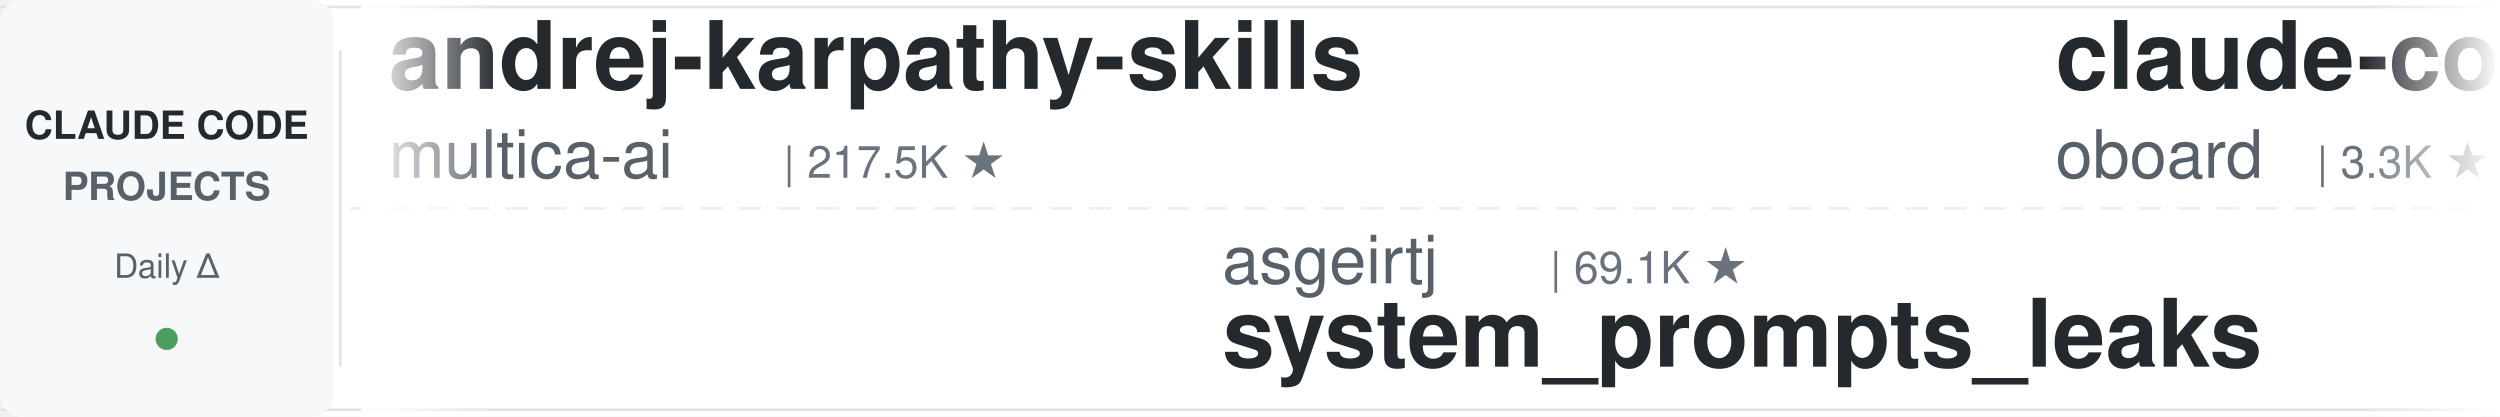
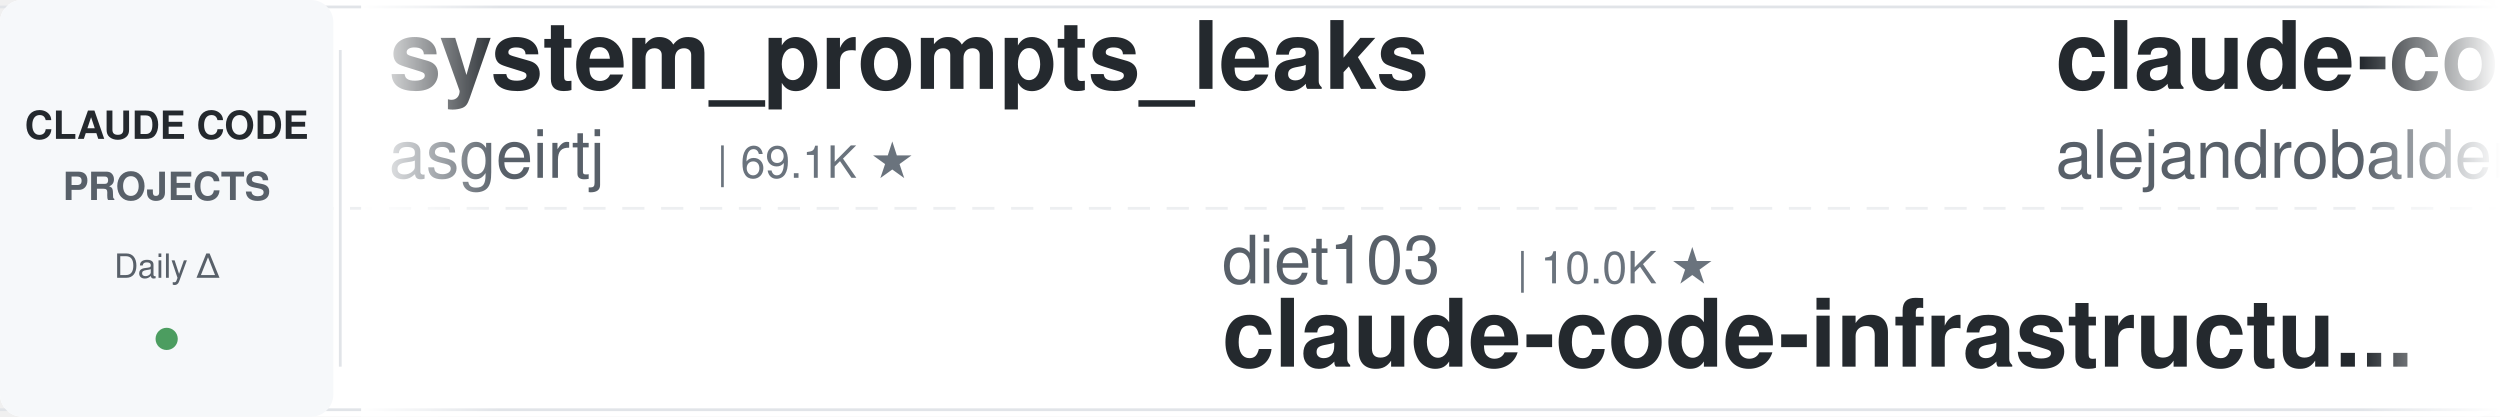
<svg xmlns="http://www.w3.org/2000/svg" width="900" height="150">
  <defs>
    <linearGradient id="leftFade" x1="0%" y1="0%" x2="100%" y2="0%">
      <stop offset="0%" style="stop-color:#ffffff;stop-opacity:1" />
      <stop offset="100%" style="stop-color:#ffffff;stop-opacity:0" />
    </linearGradient>
    <linearGradient id="rightFade" x1="0%" y1="0%" x2="100%" y2="0%">
      <stop offset="0%" style="stop-color:#ffffff;stop-opacity:0" />
      <stop offset="100%" style="stop-color:#ffffff;stop-opacity:1" />
    </linearGradient>
  </defs>
  <rect width="900" height="150" fill="#ffffff" rx="8" />
  <rect x="0" y="2" width="900" height="1" fill="#e1e4e8" />
  <rect x="0" y="147" width="900" height="1" fill="#e1e4e8" />
  <line x1="0" y1="75" x2="900" y2="75" stroke="#e1e4e8" stroke-width="1" stroke-dasharray="8 6" opacity="0.6" />
  <rect x="0" y="0" width="120" height="150" fill="#f6f8fa" rx="8" />
  <text x="60" y="50" font-family="-apple-system, BlinkMacSystemFont, 'Segoe UI', Helvetica, Arial, sans-serif" font-size="14" font-weight="600" fill="#24292e" text-anchor="middle">CLAUDE CODE</text>
  <text x="60" y="72" font-family="-apple-system, BlinkMacSystemFont, 'Segoe UI', Helvetica, Arial, sans-serif" font-size="14" font-weight="600" fill="#586069" text-anchor="middle">PROJECTS</text>
  <text x="60" y="100" font-family="-apple-system, BlinkMacSystemFont, 'Segoe UI', Helvetica, Arial, sans-serif" font-size="12" font-weight="500" fill="#586069" text-anchor="middle">Daily Δ</text>
  <circle cx="60" cy="122" r="4" fill="#22863a" opacity="0.8" />
  <rect x="122" y="18" width="1" height="114" fill="#e1e4e8" />
  <clipPath id="tickerClip">
    <rect x="130" y="0" width="770" height="150" />
  </clipPath>
  <g clip-path="url(#tickerClip)">
    <g id="tickerItems">
      <animateTransform attributeName="transform" attributeType="XML" type="translate" from="0 0" to="-3000 0" dur="54s" repeatCount="indefinite" />
      <g transform="translate(0, 0)">
-         <text x="140" y="32" font-family="-apple-system, BlinkMacSystemFont, 'Segoe UI', Helvetica, Arial, sans-serif" font-size="34" font-weight="600" fill="#24292e">andrej-karpathy-skills</text>
-         <text x="140" y="64" font-family="-apple-system, BlinkMacSystemFont, 'Segoe UI', Helvetica, Arial, sans-serif" font-size="24" font-weight="400" fill="#586069">multica-ai</text>
-         <text x="282" y="64" font-family="-apple-system, BlinkMacSystemFont, 'Segoe UI', Helvetica, Arial, sans-serif" font-size="16" font-weight="500" fill="#6a737d">| 217.5K ★</text>
+         <text x="140" y="32" font-family="-apple-system, BlinkMacSystemFont, 'Segoe UI', Helvetica, Arial, sans-serif" font-size="34" font-weight="600" fill="#24292e">system_prompts_leaks</text>
+         <text x="140" y="64" font-family="-apple-system, BlinkMacSystemFont, 'Segoe UI', Helvetica, Arial, sans-serif" font-size="24" font-weight="400" fill="#586069">asgeirtj</text>
+         <text x="258" y="64" font-family="-apple-system, BlinkMacSystemFont, 'Segoe UI', Helvetica, Arial, sans-serif" font-size="16" font-weight="500" fill="#6a737d">| 69.1K ★</text>
      </g>
      <g transform="translate(300, 0)">
-         <text x="140" y="102" font-family="-apple-system, BlinkMacSystemFont, 'Segoe UI', Helvetica, Arial, sans-serif" font-size="24" font-weight="400" fill="#586069">asgeirtj</text>
-         <text x="258" y="102" font-family="-apple-system, BlinkMacSystemFont, 'Segoe UI', Helvetica, Arial, sans-serif" font-size="16" font-weight="500" fill="#6a737d">| 69.1K ★</text>
-         <text x="140" y="132" font-family="-apple-system, BlinkMacSystemFont, 'Segoe UI', Helvetica, Arial, sans-serif" font-size="34" font-weight="600" fill="#24292e">system_prompts_leaks</text>
+         <text x="140" y="102" font-family="-apple-system, BlinkMacSystemFont, 'Segoe UI', Helvetica, Arial, sans-serif" font-size="24" font-weight="400" fill="#586069">diet103</text>
+         <text x="246" y="102" font-family="-apple-system, BlinkMacSystemFont, 'Segoe UI', Helvetica, Arial, sans-serif" font-size="16" font-weight="500" fill="#6a737d">| 10.0K ★</text>
+         <text x="140" y="132" font-family="-apple-system, BlinkMacSystemFont, 'Segoe UI', Helvetica, Arial, sans-serif" font-size="34" font-weight="600" fill="#24292e">claude-code-infrastructu...</text>
      </g>
      <g transform="translate(600, 0)">
-         <text x="140" y="32" font-family="-apple-system, BlinkMacSystemFont, 'Segoe UI', Helvetica, Arial, sans-serif" font-size="34" font-weight="600" fill="#24292e">claude-code-rev</text>
-         <text x="140" y="64" font-family="-apple-system, BlinkMacSystemFont, 'Segoe UI', Helvetica, Arial, sans-serif" font-size="24" font-weight="400" fill="#586069">oboard</text>
-         <text x="234" y="64" font-family="-apple-system, BlinkMacSystemFont, 'Segoe UI', Helvetica, Arial, sans-serif" font-size="16" font-weight="500" fill="#6a737d">| 3.3K ★</text>
+         <text x="140" y="32" font-family="-apple-system, BlinkMacSystemFont, 'Segoe UI', Helvetica, Arial, sans-serif" font-size="34" font-weight="600" fill="#24292e">claude-code-from-source</text>
+         <text x="140" y="64" font-family="-apple-system, BlinkMacSystemFont, 'Segoe UI', Helvetica, Arial, sans-serif" font-size="24" font-weight="400" fill="#586069">alejandrobalderas</text>
+         <text x="366" y="64" font-family="-apple-system, BlinkMacSystemFont, 'Segoe UI', Helvetica, Arial, sans-serif" font-size="16" font-weight="500" fill="#6a737d">| 3.0K ★</text>
      </g>
      <g transform="translate(900, 0)">
-         <text x="140" y="102" font-family="-apple-system, BlinkMacSystemFont, 'Segoe UI', Helvetica, Arial, sans-serif" font-size="24" font-weight="400" fill="#586069">AprilNEA</text>
-         <text x="258" y="102" font-family="-apple-system, BlinkMacSystemFont, 'Segoe UI', Helvetica, Arial, sans-serif" font-size="16" font-weight="500" fill="#6a737d">| 393 ★</text>
-         <text x="140" y="132" font-family="-apple-system, BlinkMacSystemFont, 'Segoe UI', Helvetica, Arial, sans-serif" font-size="34" font-weight="600" fill="#24292e">claude-code-source</text>
+         <text x="140" y="102" font-family="-apple-system, BlinkMacSystemFont, 'Segoe UI', Helvetica, Arial, sans-serif" font-size="24" font-weight="400" fill="#586069">FlorianBruniaux</text>
+         <text x="342" y="102" font-family="-apple-system, BlinkMacSystemFont, 'Segoe UI', Helvetica, Arial, sans-serif" font-size="16" font-weight="500" fill="#6a737d">| 6.1K ★</text>
+         <text x="140" y="132" font-family="-apple-system, BlinkMacSystemFont, 'Segoe UI', Helvetica, Arial, sans-serif" font-size="34" font-weight="600" fill="#24292e">claude-code-ultimate-gui...</text>
      </g>
      <g transform="translate(1200, 0)">
-         <text x="140" y="32" font-family="-apple-system, BlinkMacSystemFont, 'Segoe UI', Helvetica, Arial, sans-serif" font-size="34" font-weight="600" fill="#24292e">claude-code-infrastructu...</text>
-         <text x="140" y="64" font-family="-apple-system, BlinkMacSystemFont, 'Segoe UI', Helvetica, Arial, sans-serif" font-size="24" font-weight="400" fill="#586069">diet103</text>
-         <text x="246" y="64" font-family="-apple-system, BlinkMacSystemFont, 'Segoe UI', Helvetica, Arial, sans-serif" font-size="16" font-weight="500" fill="#6a737d">| 10.0K ★</text>
+         <text x="140" y="32" font-family="-apple-system, BlinkMacSystemFont, 'Segoe UI', Helvetica, Arial, sans-serif" font-size="34" font-weight="600" fill="#24292e">awesome-claude-code-suba...</text>
+         <text x="140" y="64" font-family="-apple-system, BlinkMacSystemFont, 'Segoe UI', Helvetica, Arial, sans-serif" font-size="24" font-weight="400" fill="#586069">VoltAgent</text>
+         <text x="270" y="64" font-family="-apple-system, BlinkMacSystemFont, 'Segoe UI', Helvetica, Arial, sans-serif" font-size="16" font-weight="500" fill="#6a737d">| 25.6K ★</text>
      </g>
      <g transform="translate(1500, 0)">
-         <text x="140" y="102" font-family="-apple-system, BlinkMacSystemFont, 'Segoe UI', Helvetica, Arial, sans-serif" font-size="24" font-weight="400" fill="#586069">huangserva</text>
-         <text x="282" y="102" font-family="-apple-system, BlinkMacSystemFont, 'Segoe UI', Helvetica, Arial, sans-serif" font-size="16" font-weight="500" fill="#6a737d">| 629 ★</text>
-         <text x="140" y="132" font-family="-apple-system, BlinkMacSystemFont, 'Segoe UI', Helvetica, Arial, sans-serif" font-size="34" font-weight="600" fill="#24292e">claude-code-cli</text>
+         <text x="140" y="102" font-family="-apple-system, BlinkMacSystemFont, 'Segoe UI', Helvetica, Arial, sans-serif" font-size="24" font-weight="400" fill="#586069">edmund-io</text>
+         <text x="270" y="102" font-family="-apple-system, BlinkMacSystemFont, 'Segoe UI', Helvetica, Arial, sans-serif" font-size="16" font-weight="500" fill="#6a737d">| 1.5K ★</text>
+         <text x="140" y="132" font-family="-apple-system, BlinkMacSystemFont, 'Segoe UI', Helvetica, Arial, sans-serif" font-size="34" font-weight="600" fill="#24292e">edmunds-claude-code</text>
      </g>
      <g transform="translate(1800, 0)">
-         <text x="140" y="32" font-family="-apple-system, BlinkMacSystemFont, 'Segoe UI', Helvetica, Arial, sans-serif" font-size="34" font-weight="600" fill="#24292e">claude-code-skills</text>
-         <text x="140" y="64" font-family="-apple-system, BlinkMacSystemFont, 'Segoe UI', Helvetica, Arial, sans-serif" font-size="24" font-weight="400" fill="#586069">daymade</text>
-         <text x="246" y="64" font-family="-apple-system, BlinkMacSystemFont, 'Segoe UI', Helvetica, Arial, sans-serif" font-size="16" font-weight="500" fill="#6a737d">| 1.4K ★</text>
+         <text x="140" y="32" font-family="-apple-system, BlinkMacSystemFont, 'Segoe UI', Helvetica, Arial, sans-serif" font-size="34" font-weight="600" fill="#24292e">claude-code-guide</text>
+         <text x="140" y="64" font-family="-apple-system, BlinkMacSystemFont, 'Segoe UI', Helvetica, Arial, sans-serif" font-size="24" font-weight="400" fill="#586069">zebbern</text>
+         <text x="246" y="64" font-family="-apple-system, BlinkMacSystemFont, 'Segoe UI', Helvetica, Arial, sans-serif" font-size="16" font-weight="500" fill="#6a737d">| 4.7K ★</text>
      </g>
      <g transform="translate(2100, 0)">
-         <text x="140" y="102" font-family="-apple-system, BlinkMacSystemFont, 'Segoe UI', Helvetica, Arial, sans-serif" font-size="24" font-weight="400" fill="#586069">Maciek-roboblog</text>
-         <text x="342" y="102" font-family="-apple-system, BlinkMacSystemFont, 'Segoe UI', Helvetica, Arial, sans-serif" font-size="16" font-weight="500" fill="#6a737d">| 8.7K ★</text>
-         <text x="140" y="132" font-family="-apple-system, BlinkMacSystemFont, 'Segoe UI', Helvetica, Arial, sans-serif" font-size="34" font-weight="600" fill="#24292e">Claude-Code-Usage-Monito...</text>
+         <text x="140" y="102" font-family="-apple-system, BlinkMacSystemFont, 'Segoe UI', Helvetica, Arial, sans-serif" font-size="24" font-weight="400" fill="#586069">rohitg00</text>
+         <text x="258" y="102" font-family="-apple-system, BlinkMacSystemFont, 'Segoe UI', Helvetica, Arial, sans-serif" font-size="16" font-weight="500" fill="#6a737d">| 2.7K ★</text>
+         <text x="140" y="132" font-family="-apple-system, BlinkMacSystemFont, 'Segoe UI', Helvetica, Arial, sans-serif" font-size="34" font-weight="600" fill="#24292e">awesome-claude-code-tool...</text>
      </g>
      <g transform="translate(2400, 0)">
-         <text x="140" y="32" font-family="-apple-system, BlinkMacSystemFont, 'Segoe UI', Helvetica, Arial, sans-serif" font-size="34" font-weight="600" fill="#24292e">claude-code-hub</text>
-         <text x="140" y="64" font-family="-apple-system, BlinkMacSystemFont, 'Segoe UI', Helvetica, Arial, sans-serif" font-size="24" font-weight="400" fill="#586069">ding113</text>
-         <text x="246" y="64" font-family="-apple-system, BlinkMacSystemFont, 'Segoe UI', Helvetica, Arial, sans-serif" font-size="16" font-weight="500" fill="#6a737d">| 3.4K ★</text>
+         <text x="140" y="32" font-family="-apple-system, BlinkMacSystemFont, 'Segoe UI', Helvetica, Arial, sans-serif" font-size="34" font-weight="600" fill="#24292e">awesome-claude-code-plug...</text>
+         <text x="140" y="64" font-family="-apple-system, BlinkMacSystemFont, 'Segoe UI', Helvetica, Arial, sans-serif" font-size="24" font-weight="400" fill="#586069">ccplugins</text>
+         <text x="270" y="64" font-family="-apple-system, BlinkMacSystemFont, 'Segoe UI', Helvetica, Arial, sans-serif" font-size="16" font-weight="500" fill="#6a737d">| 969 ★</text>
      </g>
      <g transform="translate(2700, 0)">
-         <text x="140" y="102" font-family="-apple-system, BlinkMacSystemFont, 'Segoe UI', Helvetica, Arial, sans-serif" font-size="24" font-weight="400" fill="#586069">Cranot</text>
-         <text x="234" y="102" font-family="-apple-system, BlinkMacSystemFont, 'Segoe UI', Helvetica, Arial, sans-serif" font-size="16" font-weight="500" fill="#6a737d">| 2.9K ★</text>
-         <text x="140" y="132" font-family="-apple-system, BlinkMacSystemFont, 'Segoe UI', Helvetica, Arial, sans-serif" font-size="34" font-weight="600" fill="#24292e">claude-code-guide</text>
+         <text x="140" y="102" font-family="-apple-system, BlinkMacSystemFont, 'Segoe UI', Helvetica, Arial, sans-serif" font-size="24" font-weight="400" fill="#586069">techjarves</text>
+         <text x="282" y="102" font-family="-apple-system, BlinkMacSystemFont, 'Segoe UI', Helvetica, Arial, sans-serif" font-size="16" font-weight="500" fill="#6a737d">| 1.6K ★</text>
+         <text x="140" y="132" font-family="-apple-system, BlinkMacSystemFont, 'Segoe UI', Helvetica, Arial, sans-serif" font-size="34" font-weight="600" fill="#24292e">ClaudeCode-Portable</text>
      </g>
      <g transform="translate(3000, 0)">
-         <text x="140" y="32" font-family="-apple-system, BlinkMacSystemFont, 'Segoe UI', Helvetica, Arial, sans-serif" font-size="34" font-weight="600" fill="#24292e">andrej-karpathy-skills</text>
-         <text x="140" y="64" font-family="-apple-system, BlinkMacSystemFont, 'Segoe UI', Helvetica, Arial, sans-serif" font-size="24" font-weight="400" fill="#586069">multica-ai</text>
-         <text x="282" y="64" font-family="-apple-system, BlinkMacSystemFont, 'Segoe UI', Helvetica, Arial, sans-serif" font-size="16" font-weight="500" fill="#6a737d">| 217.5K ★</text>
+         <text x="140" y="32" font-family="-apple-system, BlinkMacSystemFont, 'Segoe UI', Helvetica, Arial, sans-serif" font-size="34" font-weight="600" fill="#24292e">system_prompts_leaks</text>
+         <text x="140" y="64" font-family="-apple-system, BlinkMacSystemFont, 'Segoe UI', Helvetica, Arial, sans-serif" font-size="24" font-weight="400" fill="#586069">asgeirtj</text>
+         <text x="258" y="64" font-family="-apple-system, BlinkMacSystemFont, 'Segoe UI', Helvetica, Arial, sans-serif" font-size="16" font-weight="500" fill="#6a737d">| 69.1K ★</text>
      </g>
      <g transform="translate(3300, 0)">
-         <text x="140" y="102" font-family="-apple-system, BlinkMacSystemFont, 'Segoe UI', Helvetica, Arial, sans-serif" font-size="24" font-weight="400" fill="#586069">asgeirtj</text>
-         <text x="258" y="102" font-family="-apple-system, BlinkMacSystemFont, 'Segoe UI', Helvetica, Arial, sans-serif" font-size="16" font-weight="500" fill="#6a737d">| 69.1K ★</text>
-         <text x="140" y="132" font-family="-apple-system, BlinkMacSystemFont, 'Segoe UI', Helvetica, Arial, sans-serif" font-size="34" font-weight="600" fill="#24292e">system_prompts_leaks</text>
+         <text x="140" y="102" font-family="-apple-system, BlinkMacSystemFont, 'Segoe UI', Helvetica, Arial, sans-serif" font-size="24" font-weight="400" fill="#586069">diet103</text>
+         <text x="246" y="102" font-family="-apple-system, BlinkMacSystemFont, 'Segoe UI', Helvetica, Arial, sans-serif" font-size="16" font-weight="500" fill="#6a737d">| 10.0K ★</text>
+         <text x="140" y="132" font-family="-apple-system, BlinkMacSystemFont, 'Segoe UI', Helvetica, Arial, sans-serif" font-size="34" font-weight="600" fill="#24292e">claude-code-infrastructu...</text>
      </g>
      <g transform="translate(3600, 0)">
-         <text x="140" y="32" font-family="-apple-system, BlinkMacSystemFont, 'Segoe UI', Helvetica, Arial, sans-serif" font-size="34" font-weight="600" fill="#24292e">claude-code-rev</text>
-         <text x="140" y="64" font-family="-apple-system, BlinkMacSystemFont, 'Segoe UI', Helvetica, Arial, sans-serif" font-size="24" font-weight="400" fill="#586069">oboard</text>
-         <text x="234" y="64" font-family="-apple-system, BlinkMacSystemFont, 'Segoe UI', Helvetica, Arial, sans-serif" font-size="16" font-weight="500" fill="#6a737d">| 3.3K ★</text>
+         <text x="140" y="32" font-family="-apple-system, BlinkMacSystemFont, 'Segoe UI', Helvetica, Arial, sans-serif" font-size="34" font-weight="600" fill="#24292e">claude-code-from-source</text>
+         <text x="140" y="64" font-family="-apple-system, BlinkMacSystemFont, 'Segoe UI', Helvetica, Arial, sans-serif" font-size="24" font-weight="400" fill="#586069">alejandrobalderas</text>
+         <text x="366" y="64" font-family="-apple-system, BlinkMacSystemFont, 'Segoe UI', Helvetica, Arial, sans-serif" font-size="16" font-weight="500" fill="#6a737d">| 3.0K ★</text>
      </g>
      <g transform="translate(3900, 0)">
-         <text x="140" y="102" font-family="-apple-system, BlinkMacSystemFont, 'Segoe UI', Helvetica, Arial, sans-serif" font-size="24" font-weight="400" fill="#586069">AprilNEA</text>
-         <text x="258" y="102" font-family="-apple-system, BlinkMacSystemFont, 'Segoe UI', Helvetica, Arial, sans-serif" font-size="16" font-weight="500" fill="#6a737d">| 393 ★</text>
-         <text x="140" y="132" font-family="-apple-system, BlinkMacSystemFont, 'Segoe UI', Helvetica, Arial, sans-serif" font-size="34" font-weight="600" fill="#24292e">claude-code-source</text>
+         <text x="140" y="102" font-family="-apple-system, BlinkMacSystemFont, 'Segoe UI', Helvetica, Arial, sans-serif" font-size="24" font-weight="400" fill="#586069">FlorianBruniaux</text>
+         <text x="342" y="102" font-family="-apple-system, BlinkMacSystemFont, 'Segoe UI', Helvetica, Arial, sans-serif" font-size="16" font-weight="500" fill="#6a737d">| 6.1K ★</text>
+         <text x="140" y="132" font-family="-apple-system, BlinkMacSystemFont, 'Segoe UI', Helvetica, Arial, sans-serif" font-size="34" font-weight="600" fill="#24292e">claude-code-ultimate-gui...</text>
      </g>
    </g>
  </g>
  <rect x="130" y="0" width="50" height="150" fill="url(#leftFade)" />
  <rect x="850" y="0" width="50" height="150" fill="url(#rightFade)" />
</svg>
